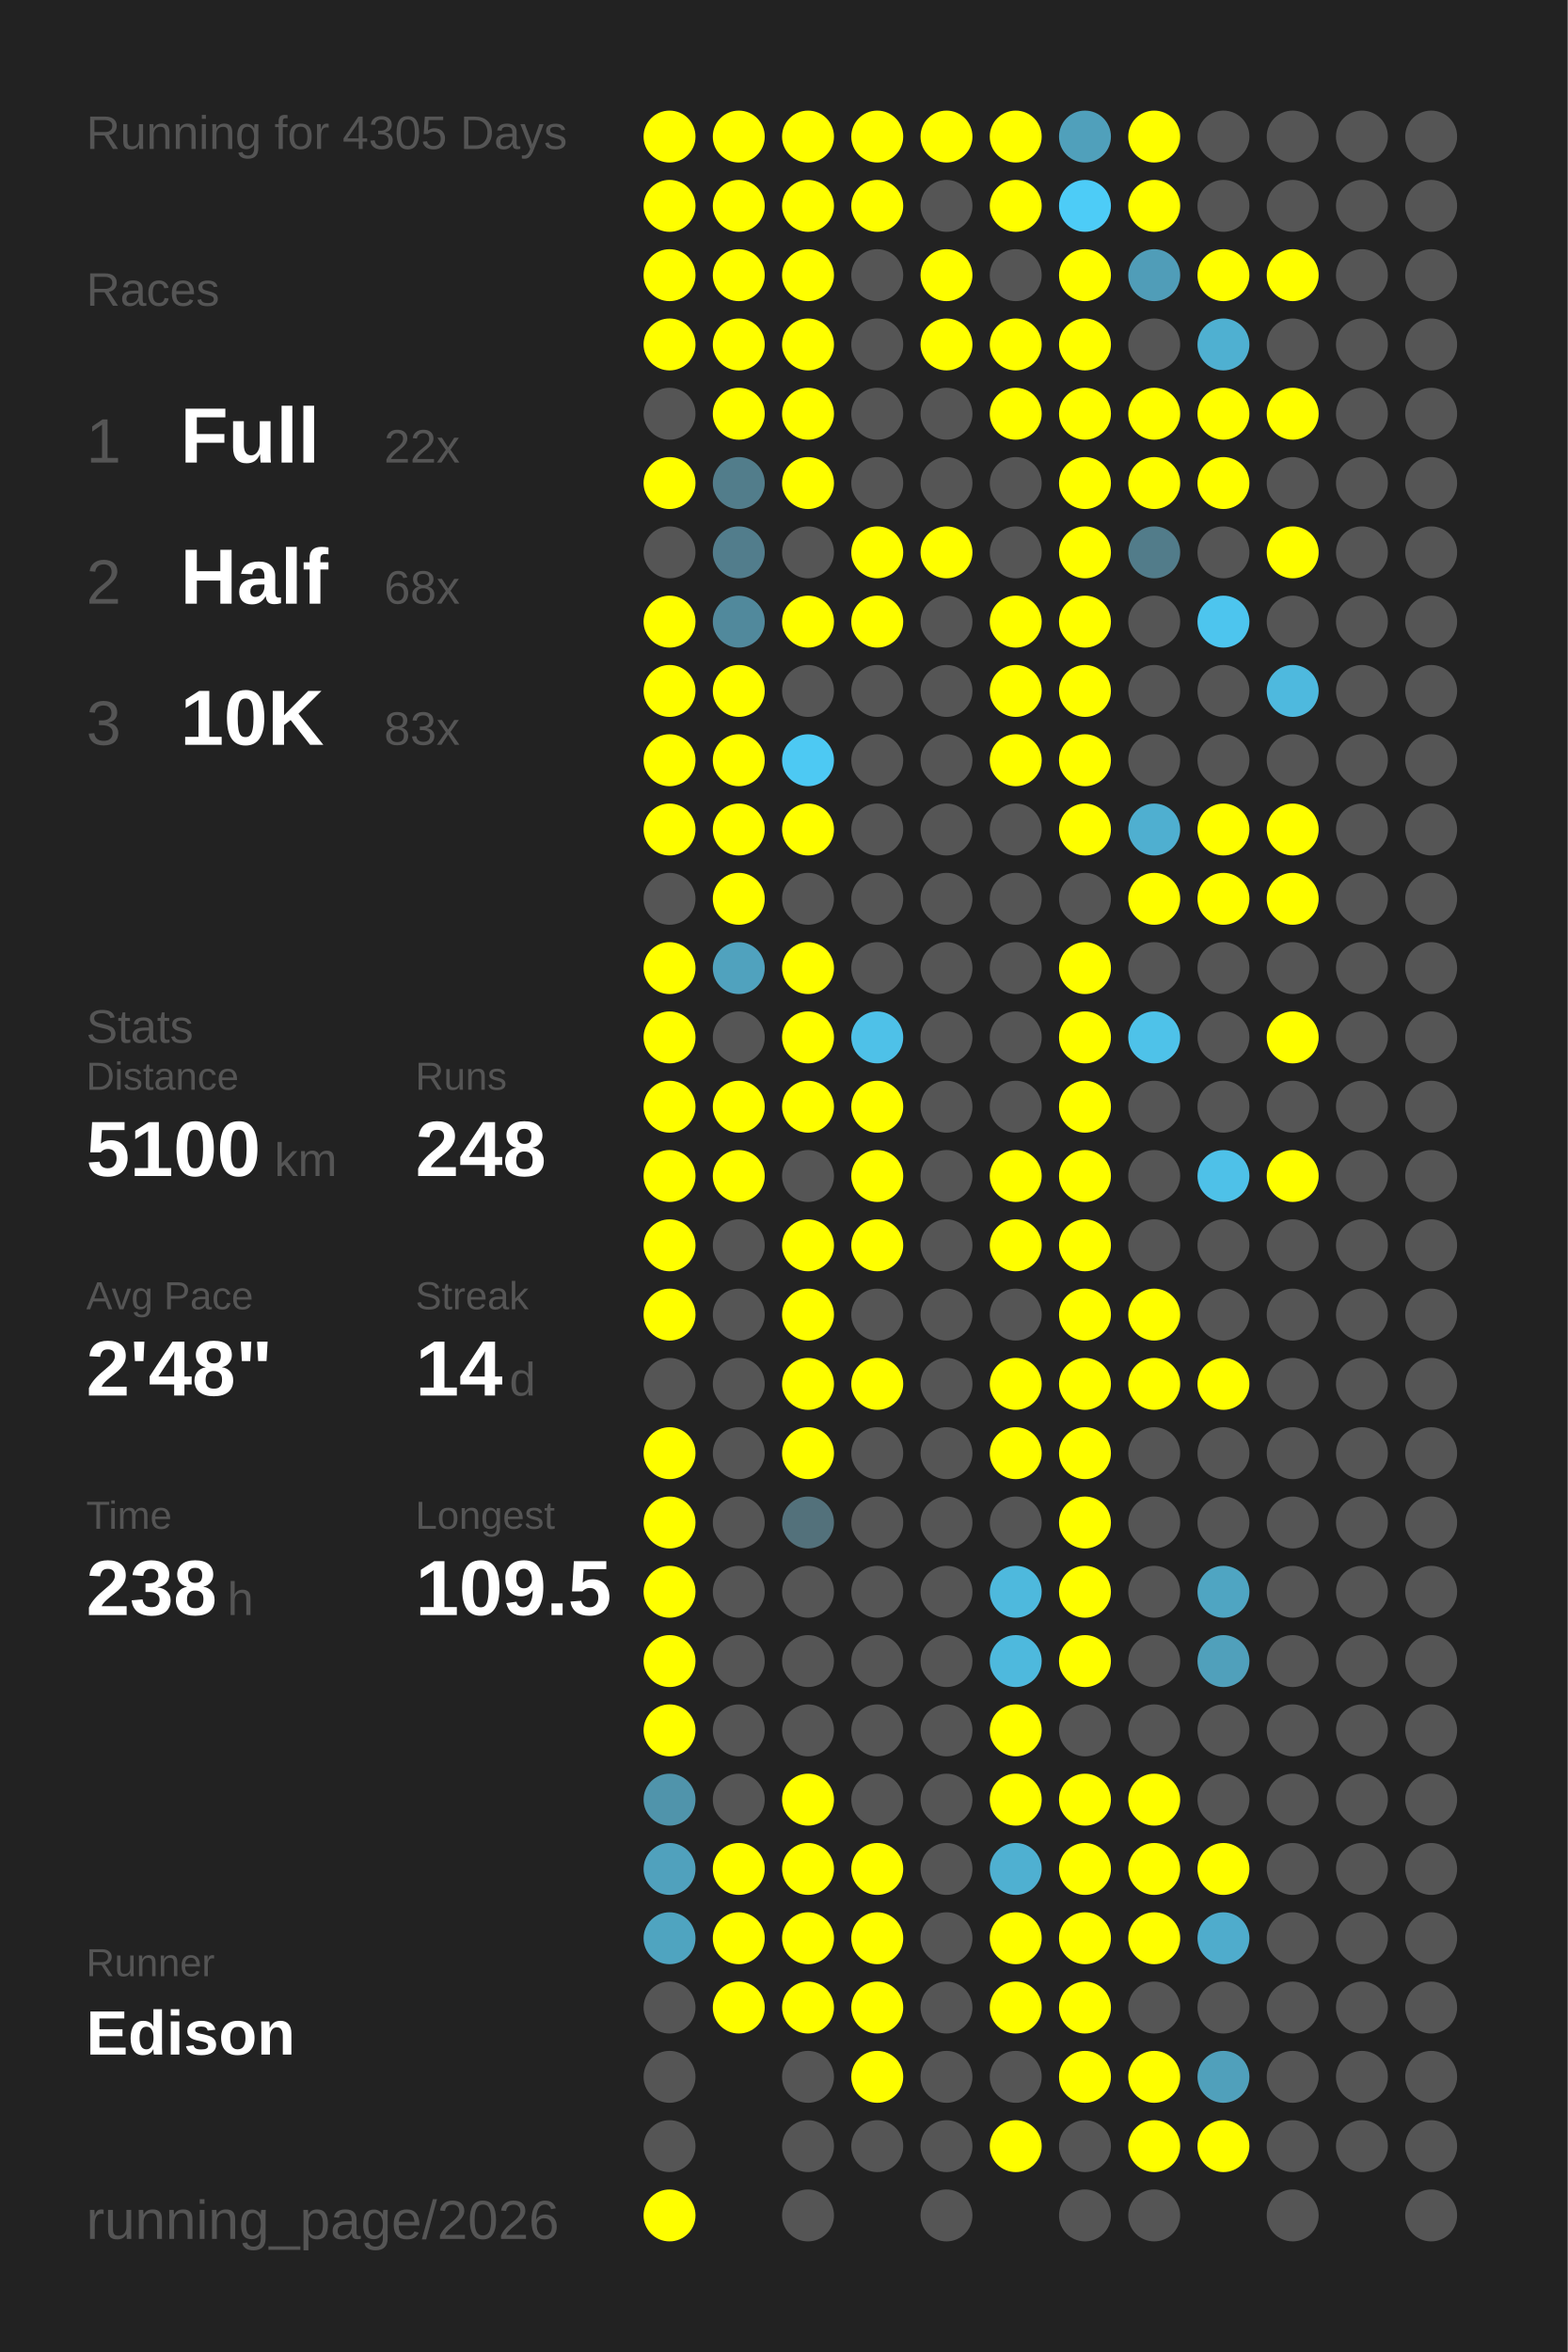
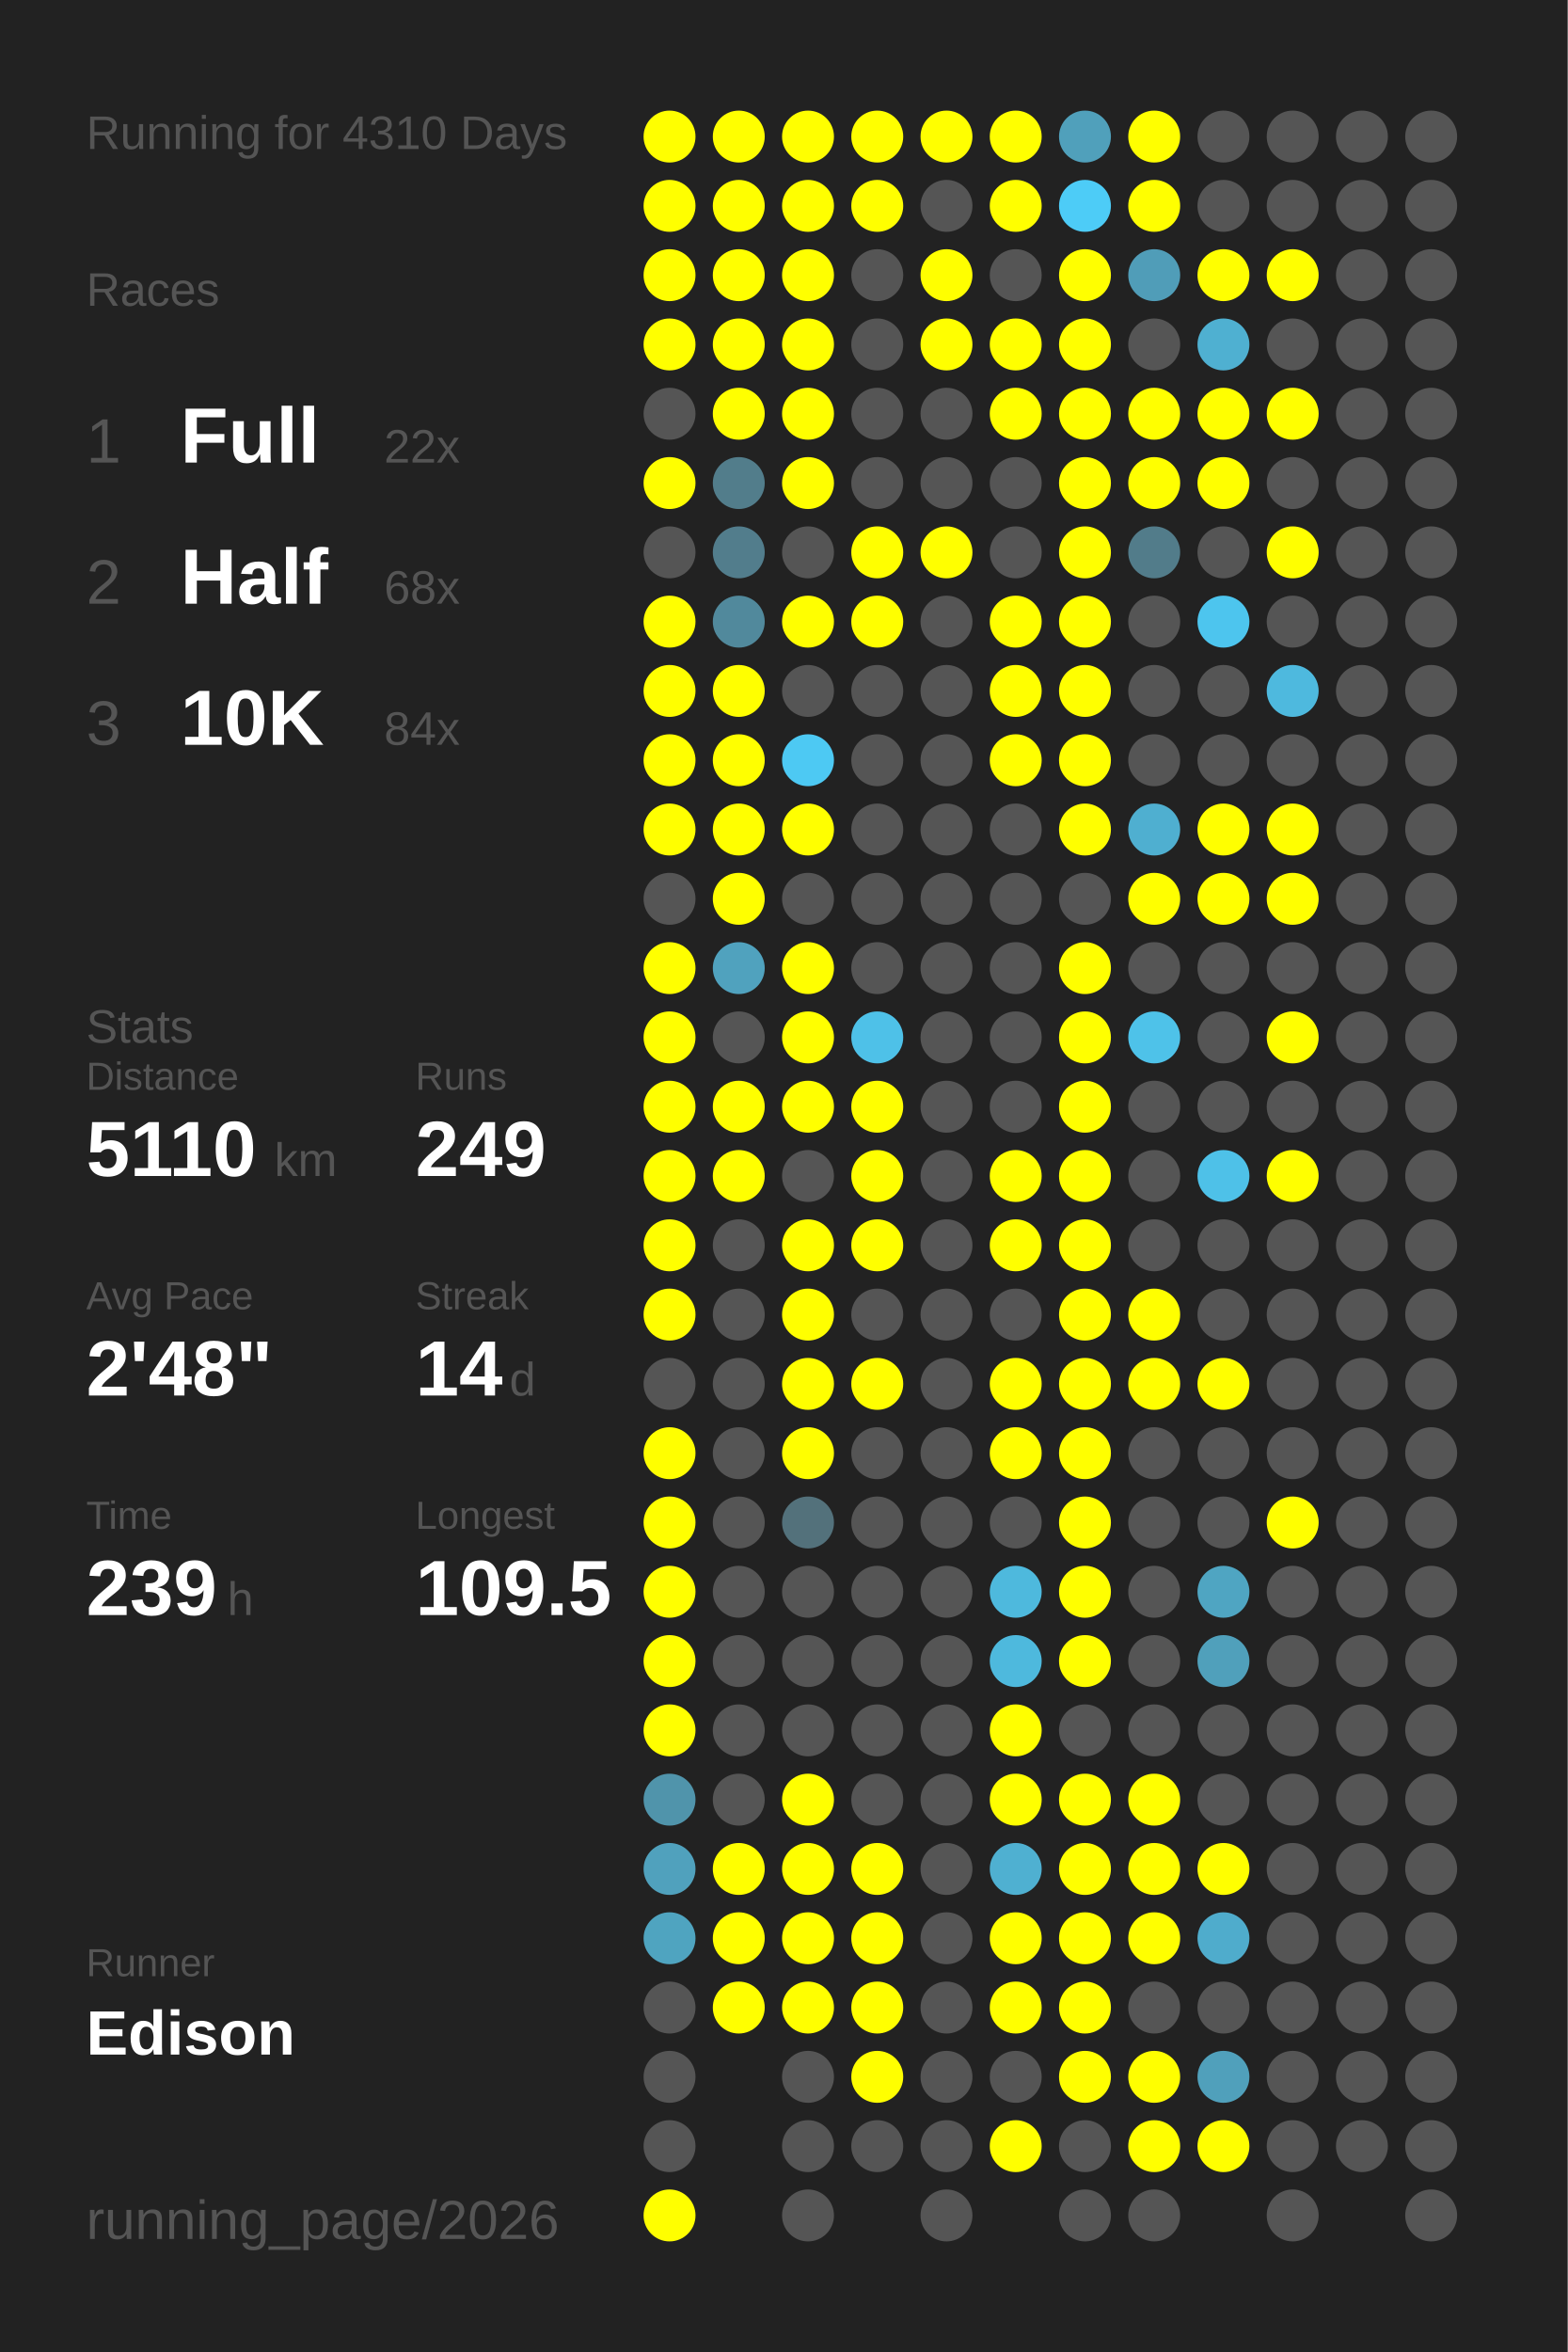
<svg xmlns="http://www.w3.org/2000/svg" baseProfile="full" height="300mm" version="1.1" viewBox="0,0,200,300" width="200mm">
  <defs />
  <rect fill="#222222" height="300" width="200" x="0" y="0" />
-   <text fill="#555555" style="font-size:6px; font-family:Arial;" x="11" y="19">Running for 4305 Days</text>
+   <text fill="#555555" style="font-size:6px; font-family:Arial;" x="11" y="19">Running for 4310 Days</text>
  <text fill="#555555" style="font-size:6px; font-family:Arial;" x="11" y="39">Races</text>
  <text fill="#555555" style="font-size:8px; font-family:Arial;" x="11" y="59">1</text>
  <text fill="#FFFFFF" style="font-size:10px; font-family:Arial; font-weight:bold;" x="23" y="59">Full</text>
  <text fill="#555555" style="font-size:6px; font-family:Arial;" x="49" y="59">22x</text>
  <text fill="#555555" style="font-size:8px; font-family:Arial;" x="11" y="77">2</text>
  <text fill="#FFFFFF" style="font-size:10px; font-family:Arial; font-weight:bold;" x="23" y="77">Half</text>
  <text fill="#555555" style="font-size:6px; font-family:Arial;" x="49" y="77">68x</text>
  <text fill="#555555" style="font-size:8px; font-family:Arial;" x="11" y="95">3</text>
  <text fill="#FFFFFF" style="font-size:10px; font-family:Arial; font-weight:bold;" x="23" y="95">10K</text>
-   <text fill="#555555" style="font-size:6px; font-family:Arial;" x="49" y="95">83x</text>
+   <text fill="#555555" style="font-size:6px; font-family:Arial;" x="49" y="95">84x</text>
  <text fill="#555555" style="font-size:6px; font-family:Arial;" x="11" y="133">Stats</text>
  <text fill="#555555" style="font-size:5px; font-family:Arial;" x="11" y="139">Distance</text>
-   <text fill="#FFFFFF" style="font-size:10px; font-family:Arial; font-weight:bold;" x="11" y="150">5100</text>
+   <text fill="#FFFFFF" style="font-size:10px; font-family:Arial; font-weight:bold;" x="11" y="150">5110</text>
  <text fill="#555555" style="font-size:6px; font-family:Arial;" x="35" y="150">km</text>
  <text fill="#555555" style="font-size:5px; font-family:Arial;" x="53" y="139">Runs</text>
-   <text fill="#FFFFFF" style="font-size:10px; font-family:Arial; font-weight:bold;" x="53" y="150">248</text>
+   <text fill="#FFFFFF" style="font-size:10px; font-family:Arial; font-weight:bold;" x="53" y="150">249</text>
  <text fill="#555555" style="font-size:5px; font-family:Arial;" x="11" y="167">Avg Pace</text>
  <text fill="#FFFFFF" style="font-size:10px; font-family:Arial; font-weight:bold;" x="11" y="178">2'48"</text>
  <text fill="#555555" style="font-size:5px; font-family:Arial;" x="53" y="167">Streak</text>
  <text fill="#FFFFFF" style="font-size:10px; font-family:Arial; font-weight:bold;" x="53" y="178">14</text>
  <text fill="#555555" style="font-size:6px; font-family:Arial;" x="65" y="178">d</text>
  <text fill="#555555" style="font-size:5px; font-family:Arial;" x="11" y="195">Time</text>
-   <text fill="#FFFFFF" style="font-size:10px; font-family:Arial; font-weight:bold;" x="11" y="206">238</text>
+   <text fill="#FFFFFF" style="font-size:10px; font-family:Arial; font-weight:bold;" x="11" y="206">239</text>
  <text fill="#555555" style="font-size:6px; font-family:Arial;" x="29" y="206">h</text>
  <text fill="#555555" style="font-size:5px; font-family:Arial;" x="53" y="195">Longest</text>
  <text fill="#FFFFFF" style="font-size:10px; font-family:Arial; font-weight:bold;" x="53" y="206">109.5</text>
  <text fill="#555555" style="font-size:5px; font-family:Arial;" x="11" y="252.065">Runner</text>
  <text fill="#FFFFFF" style="font-size:8px; font-family:Arial; font-weight:bold;" x="11" y="262.065">Edison</text>
  <text fill="#555555" style="font-size:7px; font-family:Arial;" x="11" y="285.581">running_page/2026</text>
  <circle cx="85.417" cy="17.419" fill="#FFFF00" r="3.312" />
  <circle cx="85.417" cy="26.258" fill="#FFFF00" r="3.312" />
  <circle cx="85.417" cy="35.097" fill="#FFFF00" r="3.312" />
  <circle cx="85.417" cy="43.935" fill="#FFFF00" r="3.312" />
  <circle cx="85.417" cy="52.774" fill="#555555" r="3.312" />
  <circle cx="85.417" cy="61.613" fill="#FFFF00" r="3.312" />
  <circle cx="85.417" cy="70.452" fill="#555555" r="3.312" />
  <circle cx="85.417" cy="79.29" fill="#FFFF00" r="3.312" />
  <circle cx="85.417" cy="88.129" fill="#FFFF00" r="3.312" />
  <circle cx="85.417" cy="96.968" fill="#FFFF00" r="3.312" />
  <circle cx="85.417" cy="105.806" fill="#FFFF00" r="3.312" />
  <circle cx="85.417" cy="114.645" fill="#555555" r="3.312" />
  <circle cx="85.417" cy="123.484" fill="#FFFF00" r="3.312" />
  <circle cx="85.417" cy="132.323" fill="#FFFF00" r="3.312" />
  <circle cx="85.417" cy="141.161" fill="#FFFF00" r="3.312" />
  <circle cx="85.417" cy="150" fill="#FFFF00" r="3.312" />
  <circle cx="85.417" cy="158.839" fill="#FFFF00" r="3.312" />
  <circle cx="85.417" cy="167.677" fill="#FFFF00" r="3.312" />
  <circle cx="85.417" cy="176.516" fill="#555555" r="3.312" />
  <circle cx="85.417" cy="185.355" fill="#FFFF00" r="3.312" />
  <circle cx="85.417" cy="194.194" fill="#FFFF00" r="3.312" />
  <circle cx="85.417" cy="203.032" fill="#FFFF00" r="3.312" />
  <circle cx="85.417" cy="211.871" fill="#FFFF00" r="3.312" />
  <circle cx="85.417" cy="220.71" fill="#FFFF00" r="3.312" />
  <circle cx="85.417" cy="229.548" fill="#5094ab" r="3.312" />
  <circle cx="85.417" cy="238.387" fill="#50a1bd" r="3.312" />
  <circle cx="85.417" cy="247.226" fill="#4fa4c0" r="3.312" />
  <circle cx="85.417" cy="256.065" fill="#555555" r="3.312" />
  <circle cx="85.417" cy="264.903" fill="#555555" r="3.312" />
  <circle cx="85.417" cy="273.742" fill="#555555" r="3.312" />
  <circle cx="85.417" cy="282.581" fill="#FFFF00" r="3.312" />
  <circle cx="94.25" cy="17.419" fill="#FFFF00" r="3.312" />
  <circle cx="94.25" cy="26.258" fill="#FFFF00" r="3.312" />
  <circle cx="94.25" cy="35.097" fill="#FFFF00" r="3.312" />
  <circle cx="94.25" cy="43.935" fill="#FFFF00" r="3.312" />
  <circle cx="94.25" cy="52.774" fill="#FFFF00" r="3.312" />
  <circle cx="94.25" cy="61.613" fill="#527d8b" r="3.312" />
  <circle cx="94.25" cy="70.452" fill="#527d8c" r="3.312" />
  <circle cx="94.25" cy="79.29" fill="#51899c" r="3.312" />
  <circle cx="94.25" cy="88.129" fill="#FFFF00" r="3.312" />
  <circle cx="94.25" cy="96.968" fill="#FFFF00" r="3.312" />
  <circle cx="94.25" cy="105.806" fill="#FFFF00" r="3.312" />
  <circle cx="94.25" cy="114.645" fill="#FFFF00" r="3.312" />
  <circle cx="94.25" cy="123.484" fill="#50a2be" r="3.312" />
  <circle cx="94.25" cy="132.323" fill="#555555" r="3.312" />
  <circle cx="94.25" cy="141.161" fill="#FFFF00" r="3.312" />
  <circle cx="94.25" cy="150" fill="#FFFF00" r="3.312" />
  <circle cx="94.25" cy="158.839" fill="#555555" r="3.312" />
  <circle cx="94.25" cy="167.677" fill="#555555" r="3.312" />
  <circle cx="94.25" cy="176.516" fill="#555555" r="3.312" />
  <circle cx="94.25" cy="185.355" fill="#555555" r="3.312" />
  <circle cx="94.25" cy="194.194" fill="#555555" r="3.312" />
  <circle cx="94.25" cy="203.032" fill="#555555" r="3.312" />
  <circle cx="94.25" cy="211.871" fill="#555555" r="3.312" />
  <circle cx="94.25" cy="220.71" fill="#555555" r="3.312" />
  <circle cx="94.25" cy="229.548" fill="#555555" r="3.312" />
  <circle cx="94.25" cy="238.387" fill="#FFFF00" r="3.312" />
  <circle cx="94.25" cy="247.226" fill="#FFFF00" r="3.312" />
  <circle cx="94.25" cy="256.065" fill="#FFFF00" r="3.312" />
  <circle cx="103.083" cy="17.419" fill="#FFFF00" r="3.312" />
  <circle cx="103.083" cy="26.258" fill="#FFFF00" r="3.312" />
  <circle cx="103.083" cy="35.097" fill="#FFFF00" r="3.312" />
  <circle cx="103.083" cy="43.935" fill="#FFFF00" r="3.312" />
  <circle cx="103.083" cy="52.774" fill="#FFFF00" r="3.312" />
  <circle cx="103.083" cy="61.613" fill="#FFFF00" r="3.312" />
  <circle cx="103.083" cy="70.452" fill="#555555" r="3.312" />
  <circle cx="103.083" cy="79.29" fill="#FFFF00" r="3.312" />
  <circle cx="103.083" cy="88.129" fill="#555555" r="3.312" />
  <circle cx="103.083" cy="96.968" fill="#4dc9f3" r="3.312" />
  <circle cx="103.083" cy="105.806" fill="#FFFF00" r="3.312" />
  <circle cx="103.083" cy="114.645" fill="#555555" r="3.312" />
  <circle cx="103.083" cy="123.484" fill="#FFFF00" r="3.312" />
  <circle cx="103.083" cy="132.323" fill="#FFFF00" r="3.312" />
  <circle cx="103.083" cy="141.161" fill="#FFFF00" r="3.312" />
  <circle cx="103.083" cy="150" fill="#555555" r="3.312" />
  <circle cx="103.083" cy="158.839" fill="#FFFF00" r="3.312" />
  <circle cx="103.083" cy="167.677" fill="#FFFF00" r="3.312" />
  <circle cx="103.083" cy="176.516" fill="#FFFF00" r="3.312" />
  <circle cx="103.083" cy="185.355" fill="#FFFF00" r="3.312" />
  <circle cx="103.083" cy="194.194" fill="#53717b" r="3.312" />
  <circle cx="103.083" cy="203.032" fill="#555555" r="3.312" />
  <circle cx="103.083" cy="211.871" fill="#555555" r="3.312" />
  <circle cx="103.083" cy="220.71" fill="#555555" r="3.312" />
  <circle cx="103.083" cy="229.548" fill="#FFFF00" r="3.312" />
  <circle cx="103.083" cy="238.387" fill="#FFFF00" r="3.312" />
  <circle cx="103.083" cy="247.226" fill="#FFFF00" r="3.312" />
  <circle cx="103.083" cy="256.065" fill="#FFFF00" r="3.312" />
  <circle cx="103.083" cy="264.903" fill="#555555" r="3.312" />
  <circle cx="103.083" cy="273.742" fill="#555555" r="3.312" />
  <circle cx="103.083" cy="282.581" fill="#555555" r="3.312" />
  <circle cx="111.917" cy="17.419" fill="#FFFF00" r="3.312" />
  <circle cx="111.917" cy="26.258" fill="#FFFF00" r="3.312" />
  <circle cx="111.917" cy="35.097" fill="#555555" r="3.312" />
  <circle cx="111.917" cy="43.935" fill="#555555" r="3.312" />
  <circle cx="111.917" cy="52.774" fill="#555555" r="3.312" />
  <circle cx="111.917" cy="61.613" fill="#555555" r="3.312" />
  <circle cx="111.917" cy="70.452" fill="#FFFF00" r="3.312" />
  <circle cx="111.917" cy="79.29" fill="#FFFF00" r="3.312" />
  <circle cx="111.917" cy="88.129" fill="#555555" r="3.312" />
  <circle cx="111.917" cy="96.968" fill="#555555" r="3.312" />
  <circle cx="111.917" cy="105.806" fill="#555555" r="3.312" />
  <circle cx="111.917" cy="114.645" fill="#555555" r="3.312" />
  <circle cx="111.917" cy="123.484" fill="#555555" r="3.312" />
  <circle cx="111.917" cy="132.323" fill="#4ec1e8" r="3.312" />
  <circle cx="111.917" cy="141.161" fill="#FFFF00" r="3.312" />
  <circle cx="111.917" cy="150" fill="#FFFF00" r="3.312" />
  <circle cx="111.917" cy="158.839" fill="#FFFF00" r="3.312" />
  <circle cx="111.917" cy="167.677" fill="#555555" r="3.312" />
  <circle cx="111.917" cy="176.516" fill="#FFFF00" r="3.312" />
  <circle cx="111.917" cy="185.355" fill="#555555" r="3.312" />
  <circle cx="111.917" cy="194.194" fill="#555555" r="3.312" />
  <circle cx="111.917" cy="203.032" fill="#555555" r="3.312" />
  <circle cx="111.917" cy="211.871" fill="#555555" r="3.312" />
  <circle cx="111.917" cy="220.71" fill="#555555" r="3.312" />
  <circle cx="111.917" cy="229.548" fill="#555555" r="3.312" />
  <circle cx="111.917" cy="238.387" fill="#FFFF00" r="3.312" />
  <circle cx="111.917" cy="247.226" fill="#FFFF00" r="3.312" />
  <circle cx="111.917" cy="256.065" fill="#FFFF00" r="3.312" />
  <circle cx="111.917" cy="264.903" fill="#FFFF00" r="3.312" />
  <circle cx="111.917" cy="273.742" fill="#555555" r="3.312" />
  <circle cx="120.75" cy="17.419" fill="#FFFF00" r="3.312" />
  <circle cx="120.75" cy="26.258" fill="#555555" r="3.312" />
  <circle cx="120.75" cy="35.097" fill="#FFFF00" r="3.312" />
  <circle cx="120.75" cy="43.935" fill="#FFFF00" r="3.312" />
  <circle cx="120.75" cy="52.774" fill="#555555" r="3.312" />
  <circle cx="120.75" cy="61.613" fill="#555555" r="3.312" />
  <circle cx="120.75" cy="70.452" fill="#FFFF00" r="3.312" />
  <circle cx="120.75" cy="79.29" fill="#555555" r="3.312" />
  <circle cx="120.75" cy="88.129" fill="#555555" r="3.312" />
  <circle cx="120.75" cy="96.968" fill="#555555" r="3.312" />
  <circle cx="120.75" cy="105.806" fill="#555555" r="3.312" />
  <circle cx="120.75" cy="114.645" fill="#555555" r="3.312" />
  <circle cx="120.75" cy="123.484" fill="#555555" r="3.312" />
  <circle cx="120.75" cy="132.323" fill="#555555" r="3.312" />
  <circle cx="120.75" cy="141.161" fill="#555555" r="3.312" />
  <circle cx="120.75" cy="150" fill="#555555" r="3.312" />
  <circle cx="120.75" cy="158.839" fill="#555555" r="3.312" />
  <circle cx="120.75" cy="167.677" fill="#555555" r="3.312" />
  <circle cx="120.75" cy="176.516" fill="#555555" r="3.312" />
  <circle cx="120.75" cy="185.355" fill="#555555" r="3.312" />
  <circle cx="120.75" cy="194.194" fill="#555555" r="3.312" />
  <circle cx="120.75" cy="203.032" fill="#555555" r="3.312" />
  <circle cx="120.75" cy="211.871" fill="#555555" r="3.312" />
  <circle cx="120.75" cy="220.71" fill="#555555" r="3.312" />
  <circle cx="120.75" cy="229.548" fill="#555555" r="3.312" />
  <circle cx="120.75" cy="238.387" fill="#555555" r="3.312" />
  <circle cx="120.75" cy="247.226" fill="#555555" r="3.312" />
  <circle cx="120.75" cy="256.065" fill="#555555" r="3.312" />
  <circle cx="120.75" cy="264.903" fill="#555555" r="3.312" />
  <circle cx="120.75" cy="273.742" fill="#555555" r="3.312" />
  <circle cx="120.75" cy="282.581" fill="#555555" r="3.312" />
  <circle cx="129.583" cy="17.419" fill="#FFFF00" r="3.312" />
  <circle cx="129.583" cy="26.258" fill="#FFFF00" r="3.312" />
  <circle cx="129.583" cy="35.097" fill="#555555" r="3.312" />
  <circle cx="129.583" cy="43.935" fill="#FFFF00" r="3.312" />
  <circle cx="129.583" cy="52.774" fill="#FFFF00" r="3.312" />
  <circle cx="129.583" cy="61.613" fill="#555555" r="3.312" />
  <circle cx="129.583" cy="70.452" fill="#555555" r="3.312" />
  <circle cx="129.583" cy="79.29" fill="#FFFF00" r="3.312" />
  <circle cx="129.583" cy="88.129" fill="#FFFF00" r="3.312" />
  <circle cx="129.583" cy="96.968" fill="#FFFF00" r="3.312" />
  <circle cx="129.583" cy="105.806" fill="#555555" r="3.312" />
  <circle cx="129.583" cy="114.645" fill="#555555" r="3.312" />
  <circle cx="129.583" cy="123.484" fill="#555555" r="3.312" />
  <circle cx="129.583" cy="132.323" fill="#555555" r="3.312" />
  <circle cx="129.583" cy="141.161" fill="#555555" r="3.312" />
  <circle cx="129.583" cy="150" fill="#FFFF00" r="3.312" />
  <circle cx="129.583" cy="158.839" fill="#FFFF00" r="3.312" />
  <circle cx="129.583" cy="167.677" fill="#555555" r="3.312" />
  <circle cx="129.583" cy="176.516" fill="#FFFF00" r="3.312" />
  <circle cx="129.583" cy="185.355" fill="#FFFF00" r="3.312" />
  <circle cx="129.583" cy="194.194" fill="#555555" r="3.312" />
  <circle cx="129.583" cy="203.032" fill="#4eb9dd" r="3.312" />
  <circle cx="129.583" cy="211.871" fill="#4eb9dd" r="3.312" />
  <circle cx="129.583" cy="220.71" fill="#FFFF00" r="3.312" />
  <circle cx="129.583" cy="229.548" fill="#FFFF00" r="3.312" />
  <circle cx="129.583" cy="238.387" fill="#4fb0d1" r="3.312" />
  <circle cx="129.583" cy="247.226" fill="#FFFF00" r="3.312" />
  <circle cx="129.583" cy="256.065" fill="#FFFF00" r="3.312" />
  <circle cx="129.583" cy="264.903" fill="#555555" r="3.312" />
  <circle cx="129.583" cy="273.742" fill="#FFFF00" r="3.312" />
  <circle cx="138.417" cy="17.419" fill="#50a0bb" r="3.312" />
  <circle cx="138.417" cy="26.258" fill="#4dccf7" r="3.312" />
  <circle cx="138.417" cy="35.097" fill="#FFFF00" r="3.312" />
  <circle cx="138.417" cy="43.935" fill="#FFFF00" r="3.312" />
  <circle cx="138.417" cy="52.774" fill="#FFFF00" r="3.312" />
  <circle cx="138.417" cy="61.613" fill="#FFFF00" r="3.312" />
  <circle cx="138.417" cy="70.452" fill="#FFFF00" r="3.312" />
  <circle cx="138.417" cy="79.29" fill="#FFFF00" r="3.312" />
  <circle cx="138.417" cy="88.129" fill="#FFFF00" r="3.312" />
  <circle cx="138.417" cy="96.968" fill="#FFFF00" r="3.312" />
  <circle cx="138.417" cy="105.806" fill="#FFFF00" r="3.312" />
  <circle cx="138.417" cy="114.645" fill="#555555" r="3.312" />
  <circle cx="138.417" cy="123.484" fill="#FFFF00" r="3.312" />
  <circle cx="138.417" cy="132.323" fill="#FFFF00" r="3.312" />
  <circle cx="138.417" cy="141.161" fill="#FFFF00" r="3.312" />
  <circle cx="138.417" cy="150" fill="#FFFF00" r="3.312" />
  <circle cx="138.417" cy="158.839" fill="#FFFF00" r="3.312" />
  <circle cx="138.417" cy="167.677" fill="#FFFF00" r="3.312" />
  <circle cx="138.417" cy="176.516" fill="#FFFF00" r="3.312" />
  <circle cx="138.417" cy="185.355" fill="#FFFF00" r="3.312" />
  <circle cx="138.417" cy="194.194" fill="#FFFF00" r="3.312" />
  <circle cx="138.417" cy="203.032" fill="#FFFF00" r="3.312" />
  <circle cx="138.417" cy="211.871" fill="#FFFF00" r="3.312" />
  <circle cx="138.417" cy="220.71" fill="#555555" r="3.312" />
  <circle cx="138.417" cy="229.548" fill="#FFFF00" r="3.312" />
  <circle cx="138.417" cy="238.387" fill="#FFFF00" r="3.312" />
  <circle cx="138.417" cy="247.226" fill="#FFFF00" r="3.312" />
  <circle cx="138.417" cy="256.065" fill="#FFFF00" r="3.312" />
  <circle cx="138.417" cy="264.903" fill="#FFFF00" r="3.312" />
  <circle cx="138.417" cy="273.742" fill="#555555" r="3.312" />
  <circle cx="138.417" cy="282.581" fill="#555555" r="3.312" />
  <circle cx="147.25" cy="17.419" fill="#FFFF00" r="3.312" />
  <circle cx="147.25" cy="26.258" fill="#FFFF00" r="3.312" />
  <circle cx="147.25" cy="35.097" fill="#509db8" r="3.312" />
  <circle cx="147.25" cy="43.935" fill="#555555" r="3.312" />
  <circle cx="147.25" cy="52.774" fill="#FFFF00" r="3.312" />
  <circle cx="147.25" cy="61.613" fill="#FFFF00" r="3.312" />
  <circle cx="147.25" cy="70.452" fill="#527c8a" r="3.312" />
  <circle cx="147.25" cy="79.29" fill="#555555" r="3.312" />
  <circle cx="147.25" cy="88.129" fill="#555555" r="3.312" />
  <circle cx="147.25" cy="96.968" fill="#555555" r="3.312" />
  <circle cx="147.25" cy="105.806" fill="#4fafd0" r="3.312" />
  <circle cx="147.25" cy="114.645" fill="#FFFF00" r="3.312" />
  <circle cx="147.25" cy="123.484" fill="#555555" r="3.312" />
  <circle cx="147.25" cy="132.323" fill="#4ec2e9" r="3.312" />
  <circle cx="147.25" cy="141.161" fill="#555555" r="3.312" />
  <circle cx="147.25" cy="150" fill="#555555" r="3.312" />
  <circle cx="147.25" cy="158.839" fill="#555555" r="3.312" />
  <circle cx="147.25" cy="167.677" fill="#FFFF00" r="3.312" />
  <circle cx="147.25" cy="176.516" fill="#FFFF00" r="3.312" />
  <circle cx="147.25" cy="185.355" fill="#555555" r="3.312" />
  <circle cx="147.25" cy="194.194" fill="#555555" r="3.312" />
  <circle cx="147.25" cy="203.032" fill="#555555" r="3.312" />
  <circle cx="147.25" cy="211.871" fill="#555555" r="3.312" />
  <circle cx="147.25" cy="220.71" fill="#555555" r="3.312" />
  <circle cx="147.25" cy="229.548" fill="#FFFF00" r="3.312" />
  <circle cx="147.25" cy="238.387" fill="#FFFF00" r="3.312" />
  <circle cx="147.25" cy="247.226" fill="#FFFF00" r="3.312" />
  <circle cx="147.25" cy="256.065" fill="#555555" r="3.312" />
  <circle cx="147.25" cy="264.903" fill="#FFFF00" r="3.312" />
  <circle cx="147.25" cy="273.742" fill="#FFFF00" r="3.312" />
  <circle cx="147.25" cy="282.581" fill="#555555" r="3.312" />
  <circle cx="156.083" cy="17.419" fill="#555555" r="3.312" />
  <circle cx="156.083" cy="26.258" fill="#555555" r="3.312" />
  <circle cx="156.083" cy="35.097" fill="#FFFF00" r="3.312" />
  <circle cx="156.083" cy="43.935" fill="#4fb0d1" r="3.312" />
  <circle cx="156.083" cy="52.774" fill="#FFFF00" r="3.312" />
  <circle cx="156.083" cy="61.613" fill="#FFFF00" r="3.312" />
  <circle cx="156.083" cy="70.452" fill="#555555" r="3.312" />
  <circle cx="156.083" cy="79.29" fill="#4dc5ee" r="3.312" />
  <circle cx="156.083" cy="88.129" fill="#555555" r="3.312" />
  <circle cx="156.083" cy="96.968" fill="#555555" r="3.312" />
  <circle cx="156.083" cy="105.806" fill="#FFFF00" r="3.312" />
  <circle cx="156.083" cy="114.645" fill="#FFFF00" r="3.312" />
  <circle cx="156.083" cy="123.484" fill="#555555" r="3.312" />
  <circle cx="156.083" cy="132.323" fill="#555555" r="3.312" />
  <circle cx="156.083" cy="141.161" fill="#555555" r="3.312" />
  <circle cx="156.083" cy="150" fill="#4ec1e8" r="3.312" />
  <circle cx="156.083" cy="158.839" fill="#555555" r="3.312" />
  <circle cx="156.083" cy="167.677" fill="#555555" r="3.312" />
  <circle cx="156.083" cy="176.516" fill="#FFFF00" r="3.312" />
  <circle cx="156.083" cy="185.355" fill="#555555" r="3.312" />
  <circle cx="156.083" cy="194.194" fill="#555555" r="3.312" />
  <circle cx="156.083" cy="203.032" fill="#4fa5c2" r="3.312" />
  <circle cx="156.083" cy="211.871" fill="#50a0bb" r="3.312" />
  <circle cx="156.083" cy="220.71" fill="#555555" r="3.312" />
  <circle cx="156.083" cy="229.548" fill="#555555" r="3.312" />
  <circle cx="156.083" cy="238.387" fill="#FFFF00" r="3.312" />
  <circle cx="156.083" cy="247.226" fill="#4faccc" r="3.312" />
  <circle cx="156.083" cy="256.065" fill="#555555" r="3.312" />
  <circle cx="156.083" cy="264.903" fill="#50a0bb" r="3.312" />
  <circle cx="156.083" cy="273.742" fill="#FFFF00" r="3.312" />
  <circle cx="164.917" cy="17.419" fill="#555555" r="3.312" />
  <circle cx="164.917" cy="26.258" fill="#555555" r="3.312" />
  <circle cx="164.917" cy="35.097" fill="#FFFF00" r="3.312" />
  <circle cx="164.917" cy="43.935" fill="#555555" r="3.312" />
  <circle cx="164.917" cy="52.774" fill="#FFFF00" r="3.312" />
  <circle cx="164.917" cy="61.613" fill="#555555" r="3.312" />
  <circle cx="164.917" cy="70.452" fill="#FFFF00" r="3.312" />
  <circle cx="164.917" cy="79.29" fill="#555555" r="3.312" />
  <circle cx="164.917" cy="88.129" fill="#4eb9de" r="3.312" />
  <circle cx="164.917" cy="96.968" fill="#555555" r="3.312" />
  <circle cx="164.917" cy="105.806" fill="#FFFF00" r="3.312" />
  <circle cx="164.917" cy="114.645" fill="#FFFF00" r="3.312" />
  <circle cx="164.917" cy="123.484" fill="#555555" r="3.312" />
  <circle cx="164.917" cy="132.323" fill="#FFFF00" r="3.312" />
  <circle cx="164.917" cy="141.161" fill="#555555" r="3.312" />
  <circle cx="164.917" cy="150" fill="#FFFF00" r="3.312" />
  <circle cx="164.917" cy="158.839" fill="#555555" r="3.312" />
  <circle cx="164.917" cy="167.677" fill="#555555" r="3.312" />
  <circle cx="164.917" cy="176.516" fill="#555555" r="3.312" />
  <circle cx="164.917" cy="185.355" fill="#555555" r="3.312" />
-   <circle cx="164.917" cy="194.194" fill="#555555" r="3.312" />
+   <circle cx="164.917" cy="194.194" fill="#FFFF00" r="3.312" />
  <circle cx="164.917" cy="203.032" fill="#555555" r="3.312" />
  <circle cx="164.917" cy="211.871" fill="#555555" r="3.312" />
  <circle cx="164.917" cy="220.71" fill="#555555" r="3.312" />
  <circle cx="164.917" cy="229.548" fill="#555555" r="3.312" />
  <circle cx="164.917" cy="238.387" fill="#555555" r="3.312" />
  <circle cx="164.917" cy="247.226" fill="#555555" r="3.312" />
  <circle cx="164.917" cy="256.065" fill="#555555" r="3.312" />
  <circle cx="164.917" cy="264.903" fill="#555555" r="3.312" />
  <circle cx="164.917" cy="273.742" fill="#555555" r="3.312" />
  <circle cx="164.917" cy="282.581" fill="#555555" r="3.312" />
  <circle cx="173.75" cy="17.419" fill="#555555" r="3.312" />
  <circle cx="173.75" cy="26.258" fill="#555555" r="3.312" />
  <circle cx="173.75" cy="35.097" fill="#555555" r="3.312" />
  <circle cx="173.75" cy="43.935" fill="#555555" r="3.312" />
  <circle cx="173.75" cy="52.774" fill="#555555" r="3.312" />
  <circle cx="173.75" cy="61.613" fill="#555555" r="3.312" />
  <circle cx="173.75" cy="70.452" fill="#555555" r="3.312" />
  <circle cx="173.75" cy="79.29" fill="#555555" r="3.312" />
  <circle cx="173.75" cy="88.129" fill="#555555" r="3.312" />
  <circle cx="173.75" cy="96.968" fill="#555555" r="3.312" />
  <circle cx="173.75" cy="105.806" fill="#555555" r="3.312" />
  <circle cx="173.75" cy="114.645" fill="#555555" r="3.312" />
  <circle cx="173.75" cy="123.484" fill="#555555" r="3.312" />
  <circle cx="173.75" cy="132.323" fill="#555555" r="3.312" />
  <circle cx="173.75" cy="141.161" fill="#555555" r="3.312" />
  <circle cx="173.75" cy="150" fill="#555555" r="3.312" />
  <circle cx="173.75" cy="158.839" fill="#555555" r="3.312" />
  <circle cx="173.75" cy="167.677" fill="#555555" r="3.312" />
  <circle cx="173.75" cy="176.516" fill="#555555" r="3.312" />
  <circle cx="173.75" cy="185.355" fill="#555555" r="3.312" />
  <circle cx="173.75" cy="194.194" fill="#555555" r="3.312" />
  <circle cx="173.75" cy="203.032" fill="#555555" r="3.312" />
  <circle cx="173.75" cy="211.871" fill="#555555" r="3.312" />
  <circle cx="173.75" cy="220.71" fill="#555555" r="3.312" />
  <circle cx="173.75" cy="229.548" fill="#555555" r="3.312" />
  <circle cx="173.75" cy="238.387" fill="#555555" r="3.312" />
  <circle cx="173.75" cy="247.226" fill="#555555" r="3.312" />
  <circle cx="173.75" cy="256.065" fill="#555555" r="3.312" />
  <circle cx="173.75" cy="264.903" fill="#555555" r="3.312" />
  <circle cx="173.75" cy="273.742" fill="#555555" r="3.312" />
  <circle cx="182.583" cy="17.419" fill="#555555" r="3.312" />
  <circle cx="182.583" cy="26.258" fill="#555555" r="3.312" />
  <circle cx="182.583" cy="35.097" fill="#555555" r="3.312" />
  <circle cx="182.583" cy="43.935" fill="#555555" r="3.312" />
  <circle cx="182.583" cy="52.774" fill="#555555" r="3.312" />
  <circle cx="182.583" cy="61.613" fill="#555555" r="3.312" />
  <circle cx="182.583" cy="70.452" fill="#555555" r="3.312" />
  <circle cx="182.583" cy="79.29" fill="#555555" r="3.312" />
  <circle cx="182.583" cy="88.129" fill="#555555" r="3.312" />
  <circle cx="182.583" cy="96.968" fill="#555555" r="3.312" />
  <circle cx="182.583" cy="105.806" fill="#555555" r="3.312" />
  <circle cx="182.583" cy="114.645" fill="#555555" r="3.312" />
  <circle cx="182.583" cy="123.484" fill="#555555" r="3.312" />
  <circle cx="182.583" cy="132.323" fill="#555555" r="3.312" />
  <circle cx="182.583" cy="141.161" fill="#555555" r="3.312" />
  <circle cx="182.583" cy="150" fill="#555555" r="3.312" />
  <circle cx="182.583" cy="158.839" fill="#555555" r="3.312" />
  <circle cx="182.583" cy="167.677" fill="#555555" r="3.312" />
  <circle cx="182.583" cy="176.516" fill="#555555" r="3.312" />
  <circle cx="182.583" cy="185.355" fill="#555555" r="3.312" />
  <circle cx="182.583" cy="194.194" fill="#555555" r="3.312" />
  <circle cx="182.583" cy="203.032" fill="#555555" r="3.312" />
  <circle cx="182.583" cy="211.871" fill="#555555" r="3.312" />
  <circle cx="182.583" cy="220.71" fill="#555555" r="3.312" />
  <circle cx="182.583" cy="229.548" fill="#555555" r="3.312" />
  <circle cx="182.583" cy="238.387" fill="#555555" r="3.312" />
  <circle cx="182.583" cy="247.226" fill="#555555" r="3.312" />
  <circle cx="182.583" cy="256.065" fill="#555555" r="3.312" />
  <circle cx="182.583" cy="264.903" fill="#555555" r="3.312" />
  <circle cx="182.583" cy="273.742" fill="#555555" r="3.312" />
  <circle cx="182.583" cy="282.581" fill="#555555" r="3.312" />
</svg>
